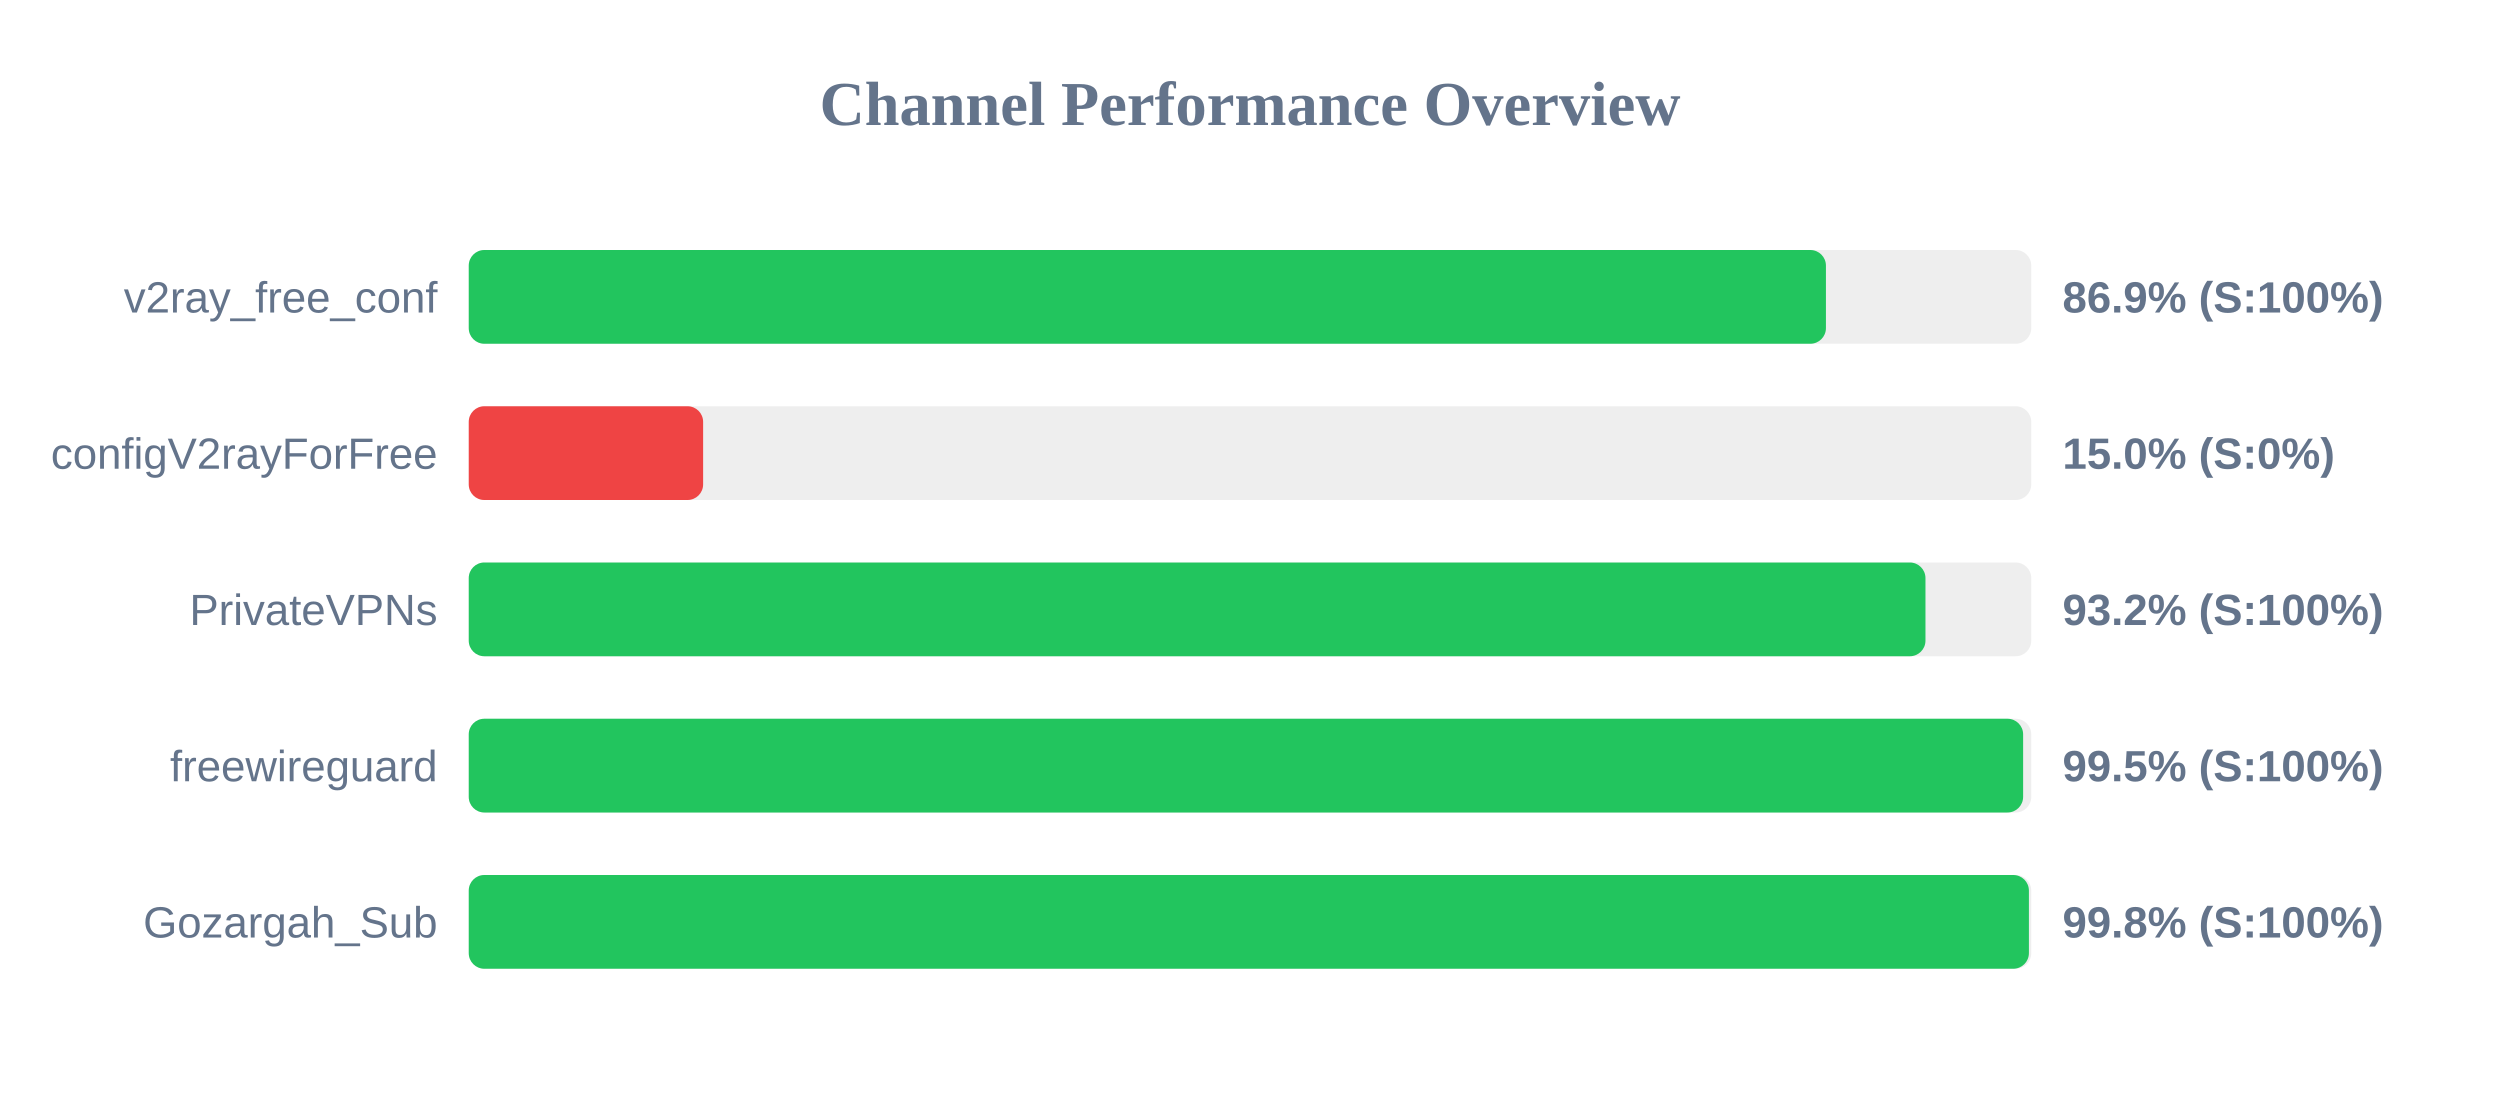
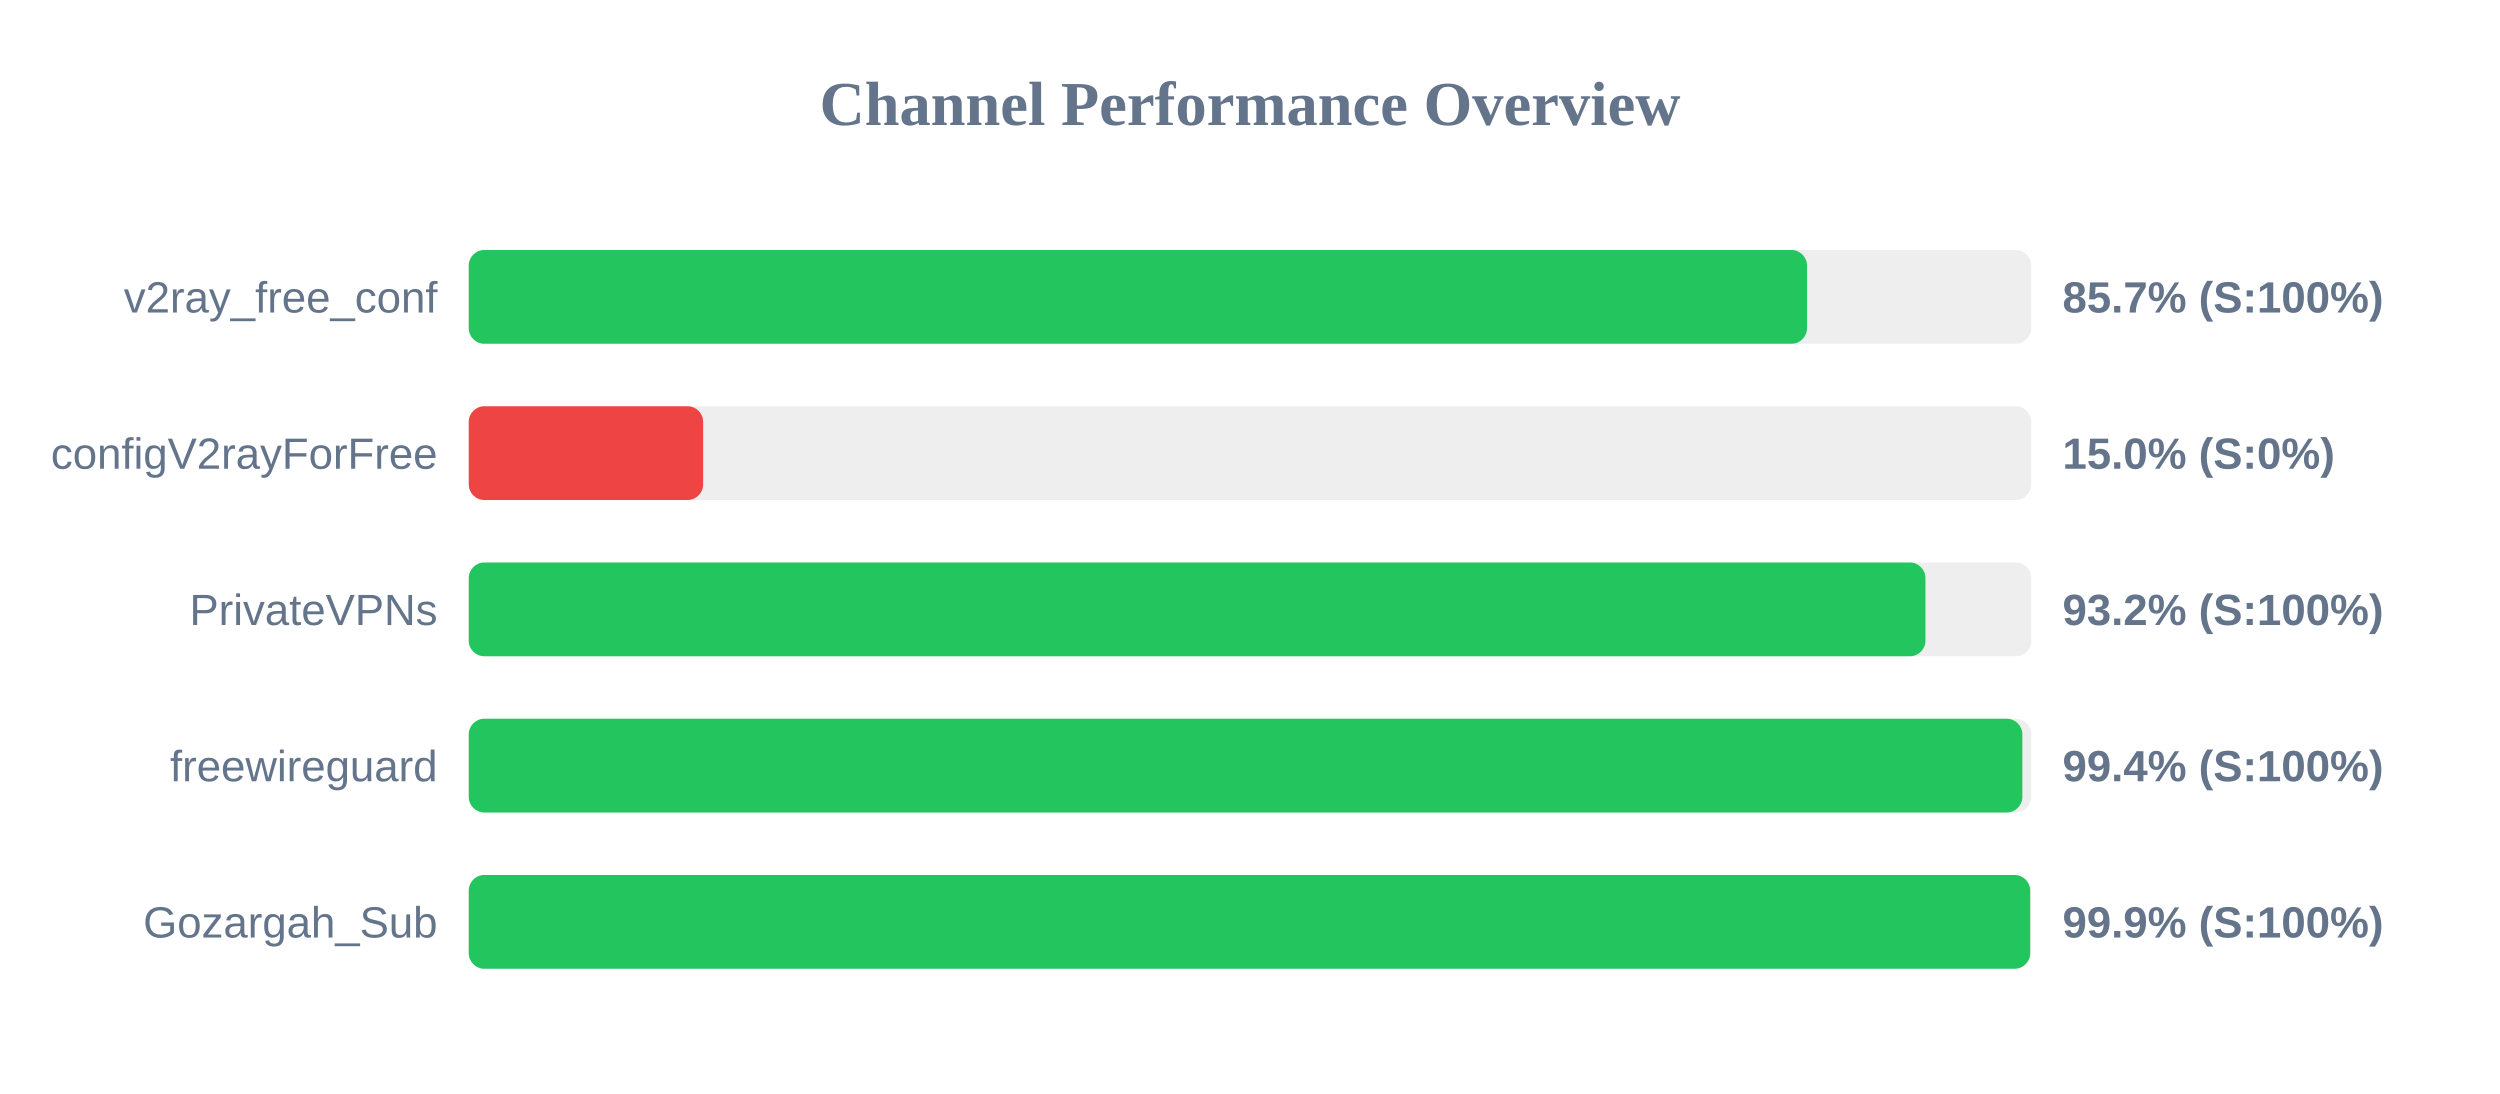
<svg xmlns="http://www.w3.org/2000/svg" width="800" height="350" version="1.1">
  <style>
        .row { font: 14px Arial; fill: #64748b; }
        .score { font: bold 14px Arial; fill: #64748b; }
    </style>
  <text x="400" y="40" text-anchor="middle" font-size="20px" font-weight="bold" fill="#64748b">Channel Performance Overview</text>
  <rect x="150" y="80" width="500" height="30" fill="#eee" rx="5" />
-   <rect x="150" y="80" width="434.3" height="30" fill="#22c55e" rx="5" />
+   <rect x="150" y="80" width="428.25" height="30" fill="#22c55e" rx="5" />
  <text x="140" y="100" text-anchor="end" class="row">v2ray_free_conf</text>
-   <text x="660" y="100" text-anchor="start" class="score">86.9% (S:100%)</text>
+   <text x="660" y="100" text-anchor="start" class="score">85.7% (S:100%)</text>
  <rect x="150" y="130" width="500" height="30" fill="#eee" rx="5" />
  <rect x="150" y="130" width="75.0" height="30" fill="#ef4444" rx="5" />
  <text x="140" y="150" text-anchor="end" class="row">configV2rayForFree</text>
  <text x="660" y="150" text-anchor="start" class="score">15.0% (S:0%)</text>
  <rect x="150" y="180" width="500" height="30" fill="#eee" rx="5" />
  <rect x="150" y="180" width="466.15" height="30" fill="#22c55e" rx="5" />
  <text x="140" y="200" text-anchor="end" class="row">PrivateVPNs</text>
  <text x="660" y="200" text-anchor="start" class="score">93.2% (S:100%)</text>
  <rect x="150" y="230" width="500" height="30" fill="#eee" rx="5" />
-   <rect x="150" y="230" width="497.4" height="30" fill="#22c55e" rx="5" />
+   <rect x="150" y="230" width="497.15" height="30" fill="#22c55e" rx="5" />
  <text x="140" y="250" text-anchor="end" class="row">freewireguard</text>
-   <text x="660" y="250" text-anchor="start" class="score">99.5% (S:100%)</text>
+   <text x="660" y="250" text-anchor="start" class="score">99.4% (S:100%)</text>
  <rect x="150" y="280" width="500" height="30" fill="#eee" rx="5" />
-   <rect x="150" y="280" width="499.25" height="30" fill="#22c55e" rx="5" />
+   <rect x="150" y="280" width="499.65" height="30" fill="#22c55e" rx="5" />
  <text x="140" y="300" text-anchor="end" class="row">Gozargah_Sub</text>
-   <text x="660" y="300" text-anchor="start" class="score">99.8% (S:100%)</text>
+   <text x="660" y="300" text-anchor="start" class="score">99.9% (S:100%)</text>
</svg>
